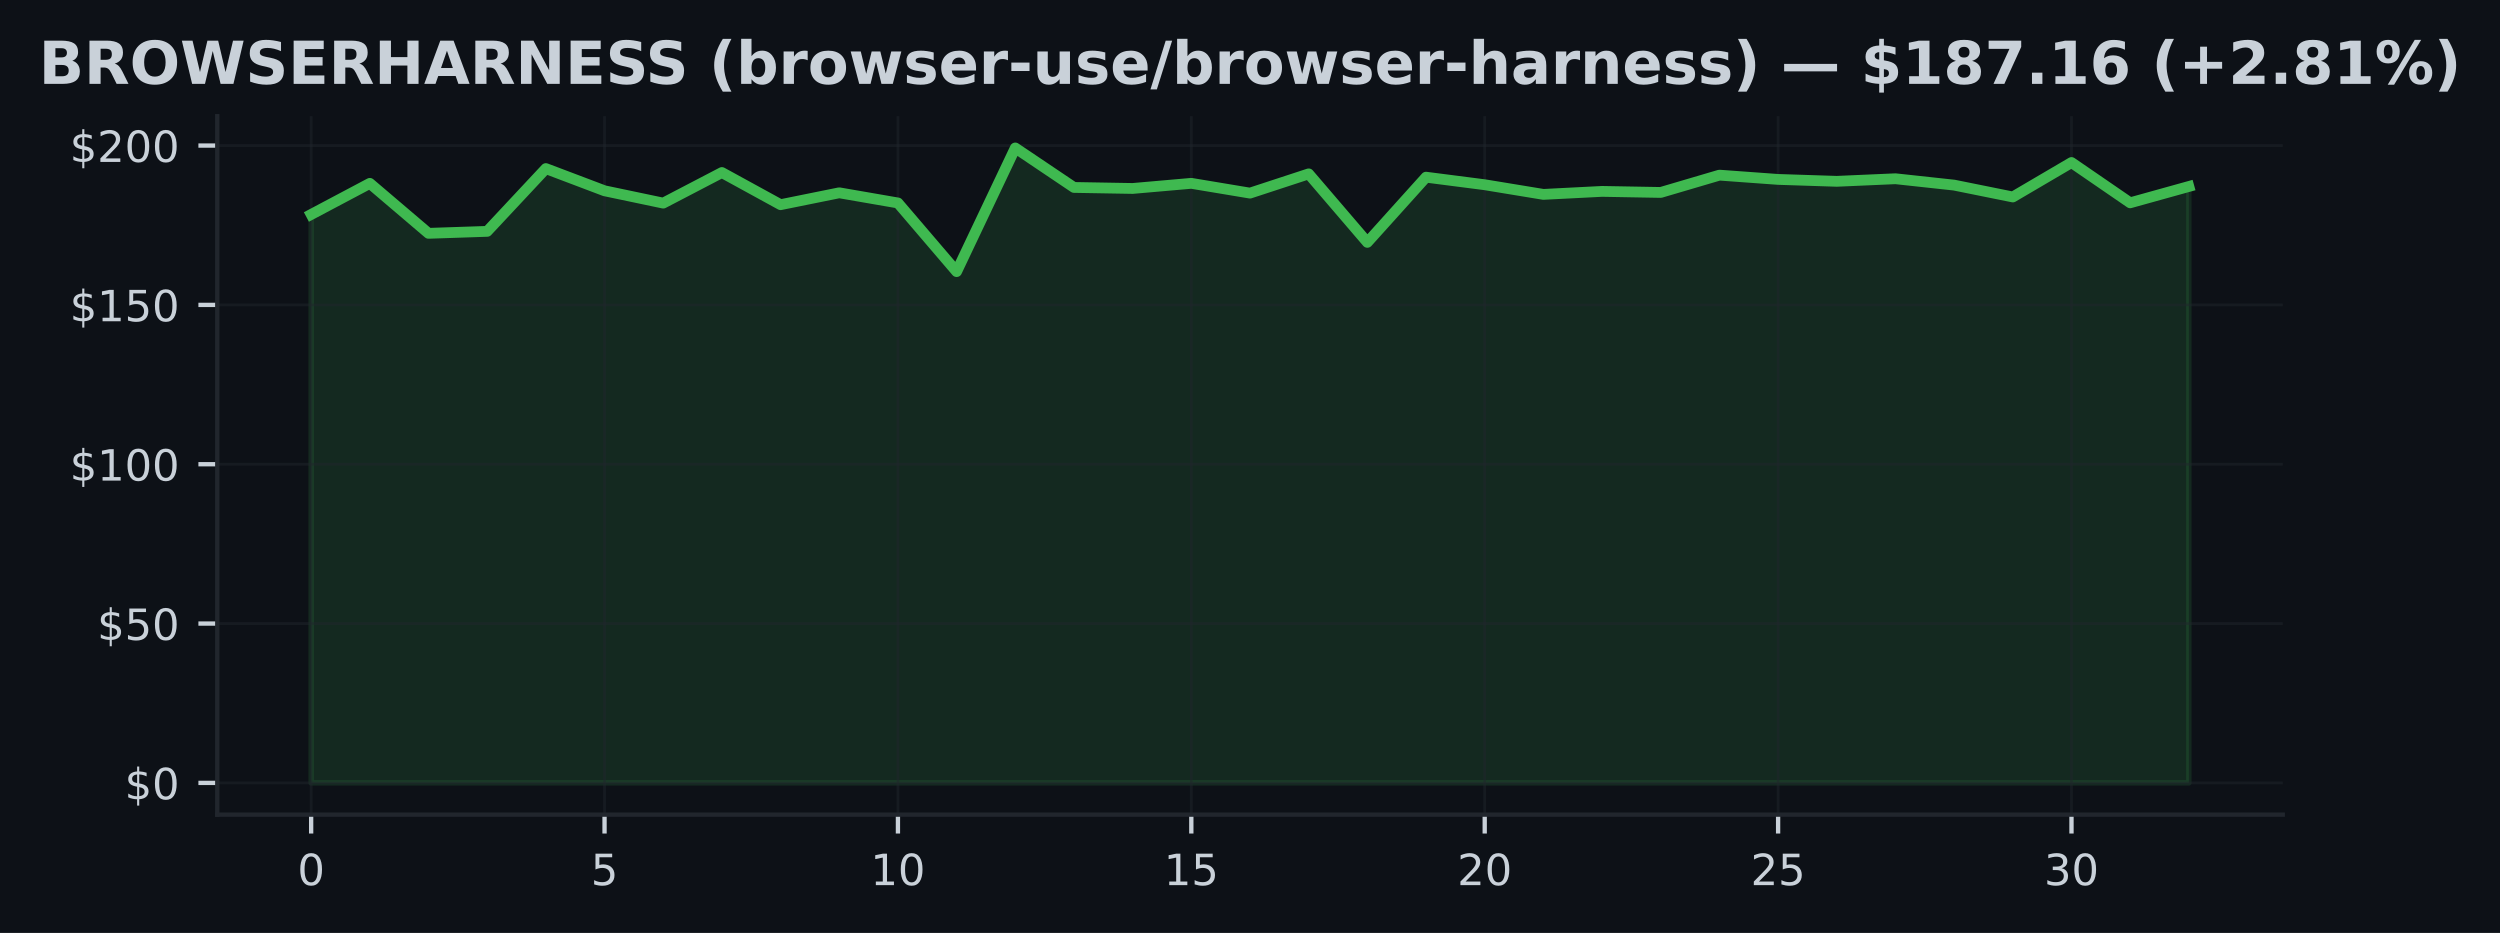
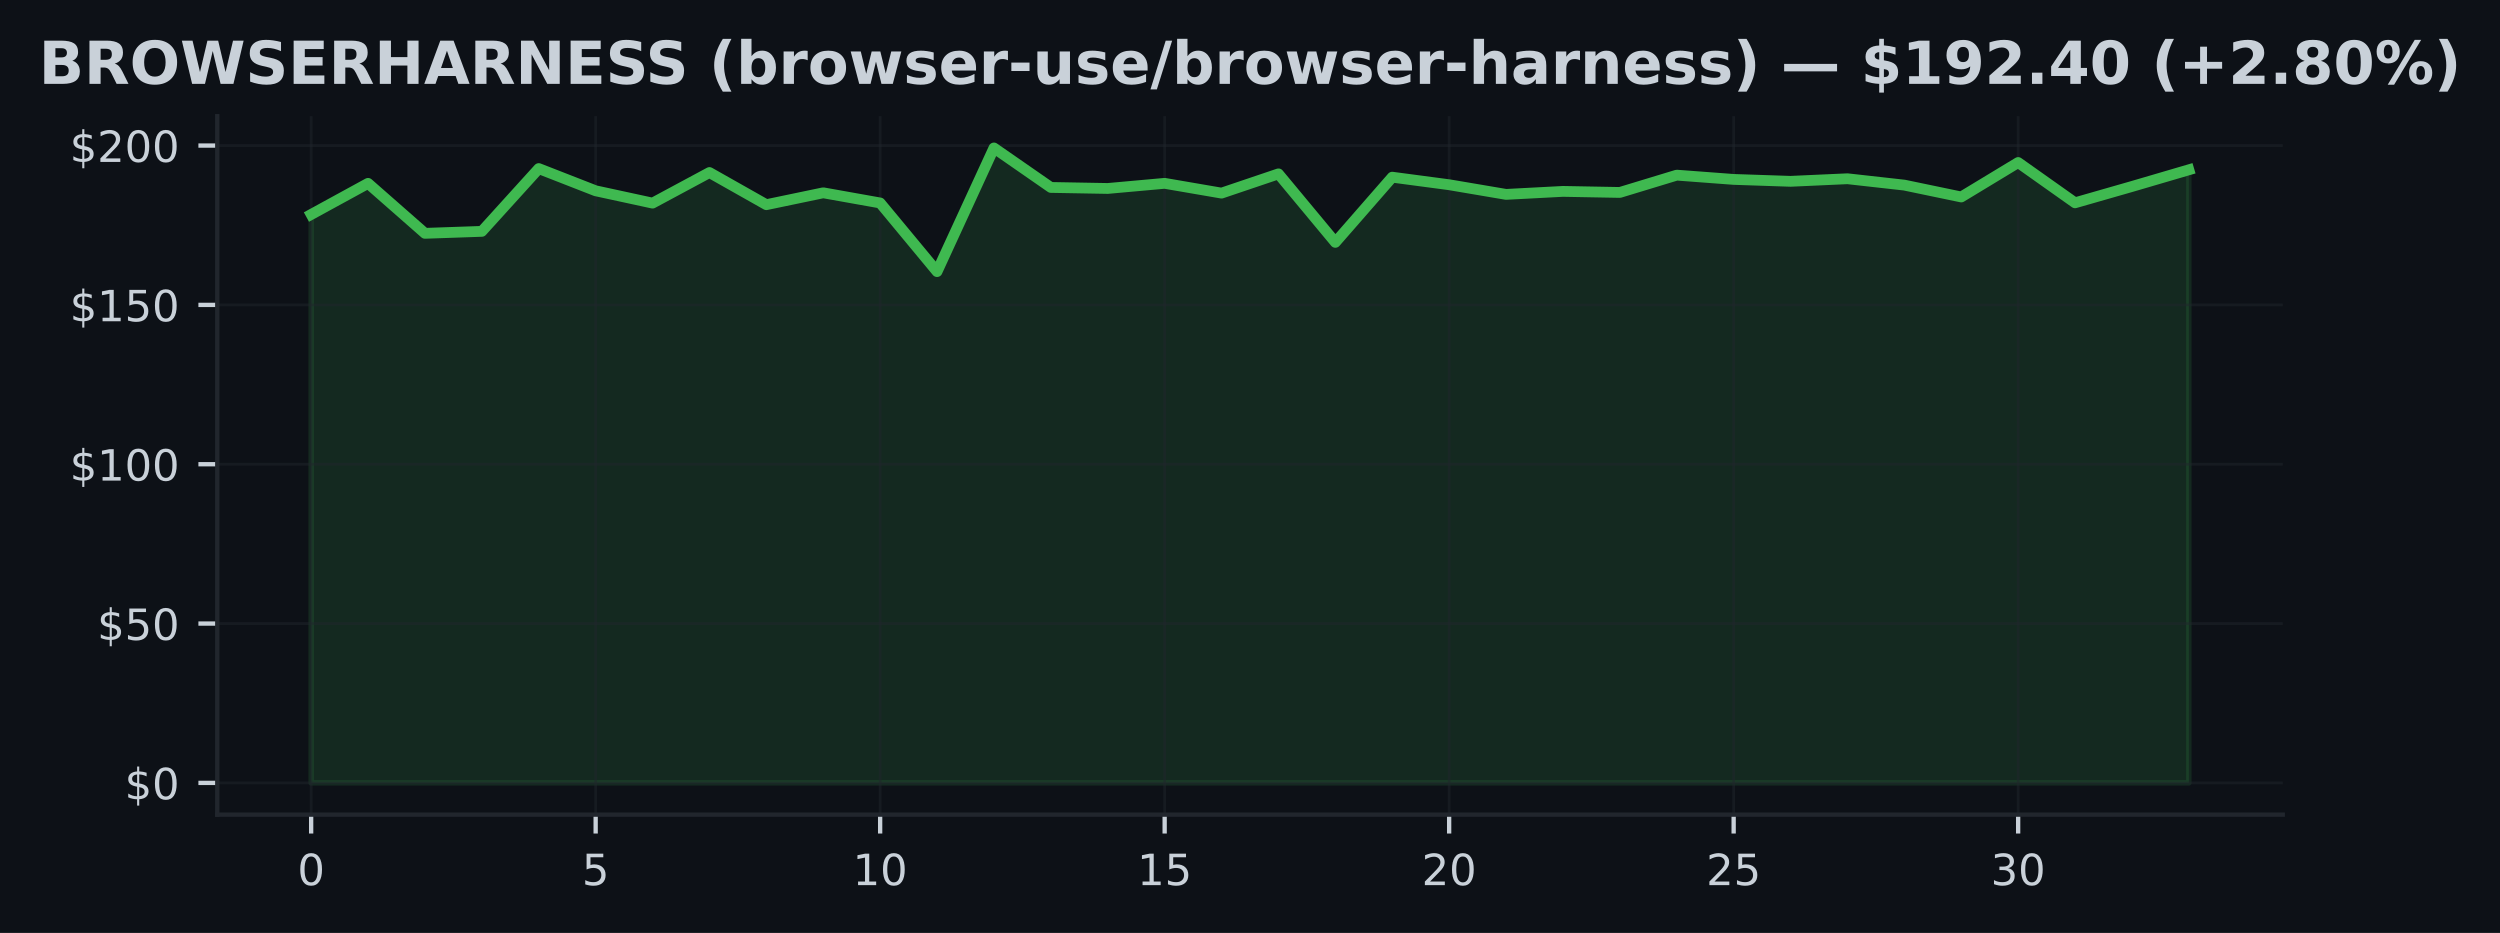
<svg xmlns="http://www.w3.org/2000/svg" xmlns:xlink="http://www.w3.org/1999/xlink" width="463.759pt" height="173.061pt" viewBox="0 0 463.759 173.061" version="1.1">
  <defs>
    <style type="text/css">*{stroke-linejoin: round; stroke-linecap: butt}</style>
  </defs>
  <g id="figure_1">
    <g id="patch_1">
      <path d="M 0 173.061  L 463.759 173.061  L 463.759 0  L 0 0  z " style="fill: #0d1117" />
    </g>
    <g id="axes_1">
      <g id="patch_2">
        <path d="M 40.304 151.118  L 423.454 151.118  L 423.454 21.558  L 40.304 21.558  z " style="fill: #0d1117" />
      </g>
      <g id="FillBetweenPolyCollection_1">
        <defs>
-           <path id="mb372e5ed84" d="M 57.72 -27.832  L 57.72 -133.277  L 68.605 -139.046  L 79.49 -129.777  L 90.375 -130.144  L 101.26 -141.789  L 112.145 -137.669  L 123.03 -135.381  L 133.915 -141.056  L 144.8 -135.091  L 155.685 -137.296  L 166.57 -135.411  L 177.455 -122.678  L 188.34 -145.613  L 199.224 -138.289  L 210.109 -138.1  L 220.994 -139.052  L 231.879 -137.237  L 242.764 -140.808  L 253.649 -128.104  L 264.534 -140.193  L 275.419 -138.792  L 286.304 -137.001  L 297.189 -137.556  L 308.074 -137.361  L 318.959 -140.571  L 329.844 -139.779  L 340.729 -139.424  L 351.614 -139.903  L 362.499 -138.721  L 373.384 -136.522  L 384.269 -142.912  L 395.153 -135.44  L 406.038 -138.467  L 406.038 -27.832  L 406.038 -27.832  L 395.153 -27.832  L 384.269 -27.832  L 373.384 -27.832  L 362.499 -27.832  L 351.614 -27.832  L 340.729 -27.832  L 329.844 -27.832  L 318.959 -27.832  L 308.074 -27.832  L 297.189 -27.832  L 286.304 -27.832  L 275.419 -27.832  L 264.534 -27.832  L 253.649 -27.832  L 242.764 -27.832  L 231.879 -27.832  L 220.994 -27.832  L 210.109 -27.832  L 199.224 -27.832  L 188.34 -27.832  L 177.455 -27.832  L 166.57 -27.832  L 155.685 -27.832  L 144.8 -27.832  L 133.915 -27.832  L 123.03 -27.832  L 112.145 -27.832  L 101.26 -27.832  L 90.375 -27.832  L 79.49 -27.832  L 68.605 -27.832  L 57.72 -27.832  z " style="stroke: #3fb950; stroke-opacity: 0.15" />
+           <path id="mcfa552e92c" d="M 57.72 -27.832  L 57.72 -133.277  L 68.275 -139.046  L 78.83 -129.777  L 89.385 -130.144  L 99.941 -141.789  L 110.496 -137.669  L 121.051 -135.381  L 131.606 -141.056  L 142.161 -135.091  L 152.716 -137.296  L 163.271 -135.411  L 173.826 -122.678  L 184.381 -145.613  L 194.936 -138.289  L 205.492 -138.1  L 216.047 -139.052  L 226.602 -137.237  L 237.157 -140.808  L 247.712 -128.104  L 258.267 -140.193  L 268.822 -138.792  L 279.377 -137.001  L 289.932 -137.556  L 300.487 -137.361  L 311.043 -140.571  L 321.598 -139.779  L 332.153 -139.424  L 342.708 -139.903  L 353.263 -138.721  L 363.818 -136.522  L 374.373 -142.912  L 384.928 -135.44  L 395.483 -138.467  L 406.038 -141.564  L 406.038 -27.832  L 406.038 -27.832  L 395.483 -27.832  L 384.928 -27.832  L 374.373 -27.832  L 363.818 -27.832  L 353.263 -27.832  L 342.708 -27.832  L 332.153 -27.832  L 321.598 -27.832  L 311.043 -27.832  L 300.487 -27.832  L 289.932 -27.832  L 279.377 -27.832  L 268.822 -27.832  L 258.267 -27.832  L 247.712 -27.832  L 237.157 -27.832  L 226.602 -27.832  L 216.047 -27.832  L 205.492 -27.832  L 194.936 -27.832  L 184.381 -27.832  L 173.826 -27.832  L 163.271 -27.832  L 152.716 -27.832  L 142.161 -27.832  L 131.606 -27.832  L 121.051 -27.832  L 110.496 -27.832  L 99.941 -27.832  L 89.385 -27.832  L 78.83 -27.832  L 68.275 -27.832  L 57.72 -27.832  z " style="stroke: #3fb950; stroke-opacity: 0.15" />
        </defs>
-         <g clip-path="url(#p39e14b869a)">
-           <use xlink:href="#mb372e5ed84" x="0" y="173.061" style="fill: #3fb950; fill-opacity: 0.15; stroke: #3fb950; stroke-opacity: 0.15" />
+         <g clip-path="url(#p112471bd56)">
+           <use xlink:href="#mcfa552e92c" x="0" y="173.061" style="fill: #3fb950; fill-opacity: 0.15; stroke: #3fb950; stroke-opacity: 0.15" />
        </g>
      </g>
      <g id="matplotlib.axis_1">
        <g id="xtick_1">
          <g id="line2d_1">
-             <path d="M 57.72 151.118  L 57.72 21.558  " clip-path="url(#p39e14b869a)" style="fill: none; stroke: #21262d; stroke-opacity: 0.5; stroke-width: 0.5; stroke-linecap: square" />
+             <path d="M 57.72 151.118  L 57.72 21.558  " clip-path="url(#p112471bd56)" style="fill: none; stroke: #21262d; stroke-opacity: 0.5; stroke-width: 0.5; stroke-linecap: square" />
          </g>
          <g id="line2d_2">
            <defs>
-               <path id="m48f93464fb" d="M 0 0  L 0 3.5  " style="stroke: #c9d1d9; stroke-width: 0.8" />
+               <path id="m1aac2da64d" d="M 0 0  L 0 3.5  " style="stroke: #c9d1d9; stroke-width: 0.8" />
            </defs>
            <g>
-               <use xlink:href="#m48f93464fb" x="57.72" y="151.118" style="fill: #c9d1d9; stroke: #c9d1d9; stroke-width: 0.8" />
+               <use xlink:href="#m1aac2da64d" x="57.72" y="151.118" style="fill: #c9d1d9; stroke: #c9d1d9; stroke-width: 0.8" />
            </g>
          </g>
          <g id="text_1">
            <g style="fill: #c9d1d9" transform="translate(55.17521 164.197) scale(0.08 -0.08)">
              <defs>
                <path id="DejaVuSans-30" d="M 2034 4250  Q 1547 4250 1301 3770  Q 1056 3291 1056 2328  Q 1056 1369 1301 889  Q 1547 409 2034 409  Q 2525 409 2770 889  Q 3016 1369 3016 2328  Q 3016 3291 2770 3770  Q 2525 4250 2034 4250  z M 2034 4750  Q 2819 4750 3233 4129  Q 3647 3509 3647 2328  Q 3647 1150 3233 529  Q 2819 -91 2034 -91  Q 1250 -91 836 529  Q 422 1150 422 2328  Q 422 3509 836 4129  Q 1250 4750 2034 4750  z " transform="scale(0.015625)" />
              </defs>
              <use xlink:href="#DejaVuSans-30" />
            </g>
          </g>
        </g>
        <g id="xtick_2">
          <g id="line2d_3">
-             <path d="M 112.145 151.118  L 112.145 21.558  " clip-path="url(#p39e14b869a)" style="fill: none; stroke: #21262d; stroke-opacity: 0.5; stroke-width: 0.5; stroke-linecap: square" />
+             <path d="M 110.496 151.118  L 110.496 21.558  " clip-path="url(#p112471bd56)" style="fill: none; stroke: #21262d; stroke-opacity: 0.5; stroke-width: 0.5; stroke-linecap: square" />
          </g>
          <g id="line2d_4">
            <g>
-               <use xlink:href="#m48f93464fb" x="112.145" y="151.118" style="fill: #c9d1d9; stroke: #c9d1d9; stroke-width: 0.8" />
+               <use xlink:href="#m1aac2da64d" x="110.496" y="151.118" style="fill: #c9d1d9; stroke: #c9d1d9; stroke-width: 0.8" />
            </g>
          </g>
          <g id="text_2">
-             <g style="fill: #c9d1d9" transform="translate(109.5999 164.197) scale(0.08 -0.08)">
+             <g style="fill: #c9d1d9" transform="translate(107.9507 164.197) scale(0.08 -0.08)">
              <defs>
                <path id="DejaVuSans-35" d="M 691 4666  L 3169 4666  L 3169 4134  L 1269 4134  L 1269 2991  Q 1406 3038 1543 3061  Q 1681 3084 1819 3084  Q 2600 3084 3056 2656  Q 3513 2228 3513 1497  Q 3513 744 3044 326  Q 2575 -91 1722 -91  Q 1428 -91 1123 -41  Q 819 9 494 109  L 494 744  Q 775 591 1075 516  Q 1375 441 1709 441  Q 2250 441 2565 725  Q 2881 1009 2881 1497  Q 2881 1984 2565 2268  Q 2250 2553 1709 2553  Q 1456 2553 1204 2497  Q 953 2441 691 2322  L 691 4666  z " transform="scale(0.015625)" />
              </defs>
              <use xlink:href="#DejaVuSans-35" />
            </g>
          </g>
        </g>
        <g id="xtick_3">
          <g id="line2d_5">
-             <path d="M 166.57 151.118  L 166.57 21.558  " clip-path="url(#p39e14b869a)" style="fill: none; stroke: #21262d; stroke-opacity: 0.5; stroke-width: 0.5; stroke-linecap: square" />
+             <path d="M 163.271 151.118  L 163.271 21.558  " clip-path="url(#p112471bd56)" style="fill: none; stroke: #21262d; stroke-opacity: 0.5; stroke-width: 0.5; stroke-linecap: square" />
          </g>
          <g id="line2d_6">
            <g>
-               <use xlink:href="#m48f93464fb" x="166.57" y="151.118" style="fill: #c9d1d9; stroke: #c9d1d9; stroke-width: 0.8" />
+               <use xlink:href="#m1aac2da64d" x="163.271" y="151.118" style="fill: #c9d1d9; stroke: #c9d1d9; stroke-width: 0.8" />
            </g>
          </g>
          <g id="text_3">
-             <g style="fill: #c9d1d9" transform="translate(161.4796 164.197) scale(0.08 -0.08)">
+             <g style="fill: #c9d1d9" transform="translate(158.1812 164.197) scale(0.08 -0.08)">
              <defs>
                <path id="DejaVuSans-31" d="M 794 531  L 1825 531  L 1825 4091  L 703 3866  L 703 4441  L 1819 4666  L 2450 4666  L 2450 531  L 3481 531  L 3481 0  L 794 0  L 794 531  z " transform="scale(0.015625)" />
              </defs>
              <use xlink:href="#DejaVuSans-31" />
              <use xlink:href="#DejaVuSans-30" transform="translate(63.62305 0)" />
            </g>
          </g>
        </g>
        <g id="xtick_4">
          <g id="line2d_7">
-             <path d="M 220.994 151.118  L 220.994 21.558  " clip-path="url(#p39e14b869a)" style="fill: none; stroke: #21262d; stroke-opacity: 0.5; stroke-width: 0.5; stroke-linecap: square" />
+             <path d="M 216.047 151.118  L 216.047 21.558  " clip-path="url(#p112471bd56)" style="fill: none; stroke: #21262d; stroke-opacity: 0.5; stroke-width: 0.5; stroke-linecap: square" />
          </g>
          <g id="line2d_8">
            <g>
-               <use xlink:href="#m48f93464fb" x="220.994" y="151.118" style="fill: #c9d1d9; stroke: #c9d1d9; stroke-width: 0.8" />
+               <use xlink:href="#m1aac2da64d" x="216.047" y="151.118" style="fill: #c9d1d9; stroke: #c9d1d9; stroke-width: 0.8" />
            </g>
          </g>
          <g id="text_4">
-             <g style="fill: #c9d1d9" transform="translate(215.9044 164.197) scale(0.08 -0.08)">
+             <g style="fill: #c9d1d9" transform="translate(210.9567 164.197) scale(0.08 -0.08)">
              <use xlink:href="#DejaVuSans-31" />
              <use xlink:href="#DejaVuSans-35" transform="translate(63.62305 0)" />
            </g>
          </g>
        </g>
        <g id="xtick_5">
          <g id="line2d_9">
-             <path d="M 275.419 151.118  L 275.419 21.558  " clip-path="url(#p39e14b869a)" style="fill: none; stroke: #21262d; stroke-opacity: 0.5; stroke-width: 0.5; stroke-linecap: square" />
+             <path d="M 268.822 151.118  L 268.822 21.558  " clip-path="url(#p112471bd56)" style="fill: none; stroke: #21262d; stroke-opacity: 0.5; stroke-width: 0.5; stroke-linecap: square" />
          </g>
          <g id="line2d_10">
            <g>
-               <use xlink:href="#m48f93464fb" x="275.419" y="151.118" style="fill: #c9d1d9; stroke: #c9d1d9; stroke-width: 0.8" />
+               <use xlink:href="#m1aac2da64d" x="268.822" y="151.118" style="fill: #c9d1d9; stroke: #c9d1d9; stroke-width: 0.8" />
            </g>
          </g>
          <g id="text_5">
-             <g style="fill: #c9d1d9" transform="translate(270.3291 164.197) scale(0.08 -0.08)">
+             <g style="fill: #c9d1d9" transform="translate(263.7321 164.197) scale(0.08 -0.08)">
              <defs>
                <path id="DejaVuSans-32" d="M 1228 531  L 3431 531  L 3431 0  L 469 0  L 469 531  Q 828 903 1448 1529  Q 2069 2156 2228 2338  Q 2531 2678 2651 2914  Q 2772 3150 2772 3378  Q 2772 3750 2511 3984  Q 2250 4219 1831 4219  Q 1534 4219 1204 4116  Q 875 4013 500 3803  L 500 4441  Q 881 4594 1212 4672  Q 1544 4750 1819 4750  Q 2544 4750 2975 4387  Q 3406 4025 3406 3419  Q 3406 3131 3298 2873  Q 3191 2616 2906 2266  Q 2828 2175 2409 1742  Q 1991 1309 1228 531  z " transform="scale(0.015625)" />
              </defs>
              <use xlink:href="#DejaVuSans-32" />
              <use xlink:href="#DejaVuSans-30" transform="translate(63.62305 0)" />
            </g>
          </g>
        </g>
        <g id="xtick_6">
          <g id="line2d_11">
-             <path d="M 329.844 151.118  L 329.844 21.558  " clip-path="url(#p39e14b869a)" style="fill: none; stroke: #21262d; stroke-opacity: 0.5; stroke-width: 0.5; stroke-linecap: square" />
+             <path d="M 321.598 151.118  L 321.598 21.558  " clip-path="url(#p112471bd56)" style="fill: none; stroke: #21262d; stroke-opacity: 0.5; stroke-width: 0.5; stroke-linecap: square" />
          </g>
          <g id="line2d_12">
            <g>
-               <use xlink:href="#m48f93464fb" x="329.844" y="151.118" style="fill: #c9d1d9; stroke: #c9d1d9; stroke-width: 0.8" />
+               <use xlink:href="#m1aac2da64d" x="321.598" y="151.118" style="fill: #c9d1d9; stroke: #c9d1d9; stroke-width: 0.8" />
            </g>
          </g>
          <g id="text_6">
-             <g style="fill: #c9d1d9" transform="translate(324.7538 164.197) scale(0.08 -0.08)">
+             <g style="fill: #c9d1d9" transform="translate(316.5076 164.197) scale(0.08 -0.08)">
              <use xlink:href="#DejaVuSans-32" />
              <use xlink:href="#DejaVuSans-35" transform="translate(63.62305 0)" />
            </g>
          </g>
        </g>
        <g id="xtick_7">
          <g id="line2d_13">
-             <path d="M 384.269 151.118  L 384.269 21.558  " clip-path="url(#p39e14b869a)" style="fill: none; stroke: #21262d; stroke-opacity: 0.5; stroke-width: 0.5; stroke-linecap: square" />
+             <path d="M 374.373 151.118  L 374.373 21.558  " clip-path="url(#p112471bd56)" style="fill: none; stroke: #21262d; stroke-opacity: 0.5; stroke-width: 0.5; stroke-linecap: square" />
          </g>
          <g id="line2d_14">
            <g>
-               <use xlink:href="#m48f93464fb" x="384.269" y="151.118" style="fill: #c9d1d9; stroke: #c9d1d9; stroke-width: 0.8" />
+               <use xlink:href="#m1aac2da64d" x="374.373" y="151.118" style="fill: #c9d1d9; stroke: #c9d1d9; stroke-width: 0.8" />
            </g>
          </g>
          <g id="text_7">
-             <g style="fill: #c9d1d9" transform="translate(379.1785 164.197) scale(0.08 -0.08)">
+             <g style="fill: #c9d1d9" transform="translate(369.2831 164.197) scale(0.08 -0.08)">
              <defs>
                <path id="DejaVuSans-33" d="M 2597 2516  Q 3050 2419 3304 2112  Q 3559 1806 3559 1356  Q 3559 666 3084 287  Q 2609 -91 1734 -91  Q 1441 -91 1130 -33  Q 819 25 488 141  L 488 750  Q 750 597 1062 519  Q 1375 441 1716 441  Q 2309 441 2620 675  Q 2931 909 2931 1356  Q 2931 1769 2642 2001  Q 2353 2234 1838 2234  L 1294 2234  L 1294 2753  L 1863 2753  Q 2328 2753 2575 2939  Q 2822 3125 2822 3475  Q 2822 3834 2567 4026  Q 2313 4219 1838 4219  Q 1578 4219 1281 4162  Q 984 4106 628 3988  L 628 4550  Q 988 4650 1302 4700  Q 1616 4750 1894 4750  Q 2613 4750 3031 4423  Q 3450 4097 3450 3541  Q 3450 3153 3228 2886  Q 3006 2619 2597 2516  z " transform="scale(0.015625)" />
              </defs>
              <use xlink:href="#DejaVuSans-33" />
              <use xlink:href="#DejaVuSans-30" transform="translate(63.62305 0)" />
            </g>
          </g>
        </g>
      </g>
      <g id="matplotlib.axis_2">
        <g id="ytick_1">
          <g id="line2d_15">
-             <path d="M 40.304 145.229  L 423.454 145.229  " clip-path="url(#p39e14b869a)" style="fill: none; stroke: #21262d; stroke-opacity: 0.5; stroke-width: 0.5; stroke-linecap: square" />
+             <path d="M 40.304 145.229  L 423.454 145.229  " clip-path="url(#p112471bd56)" style="fill: none; stroke: #21262d; stroke-opacity: 0.5; stroke-width: 0.5; stroke-linecap: square" />
          </g>
          <g id="line2d_16">
            <defs>
-               <path id="mc8d00aa6a2" d="M 0 0  L -3.5 0  " style="stroke: #c9d1d9; stroke-width: 0.8" />
+               <path id="m486a6b3449" d="M 0 0  L -3.5 0  " style="stroke: #c9d1d9; stroke-width: 0.8" />
            </defs>
            <g>
-               <use xlink:href="#mc8d00aa6a2" x="40.304" y="145.229" style="fill: #c9d1d9; stroke: #c9d1d9; stroke-width: 0.8" />
+               <use xlink:href="#m486a6b3449" x="40.304" y="145.229" style="fill: #c9d1d9; stroke: #c9d1d9; stroke-width: 0.8" />
            </g>
          </g>
          <g id="text_8">
            <g style="fill: #c9d1d9" transform="translate(23.1243 148.2686) scale(0.08 -0.08)">
              <defs>
                <path id="DejaVuSans-24" d="M 2163 -941  L 1850 -941  L 1847 0  Q 1519 6 1191 76  Q 863 147 531 288  L 531 850  Q 850 650 1176 548  Q 1503 447 1850 444  L 1850 1869  Q 1159 1981 845 2250  Q 531 2519 531 2988  Q 531 3497 872 3790  Q 1213 4084 1850 4128  L 1850 4863  L 2163 4863  L 2163 4138  Q 2453 4125 2725 4076  Q 2997 4028 3256 3944  L 3256 3397  Q 2997 3528 2723 3600  Q 2450 3672 2163 3684  L 2163 2350  Q 2872 2241 3206 1959  Q 3541 1678 3541 1191  Q 3541 663 3186 358  Q 2831 53 2163 6  L 2163 -941  z M 1850 2406  L 1850 3688  Q 1488 3647 1297 3481  Q 1106 3316 1106 3041  Q 1106 2772 1282 2622  Q 1459 2472 1850 2406  z M 2163 1806  L 2163 453  Q 2559 506 2761 678  Q 2963 850 2963 1131  Q 2963 1406 2770 1568  Q 2578 1731 2163 1806  z " transform="scale(0.015625)" />
              </defs>
              <use xlink:href="#DejaVuSans-24" />
              <use xlink:href="#DejaVuSans-30" transform="translate(63.62305 0)" />
            </g>
          </g>
        </g>
        <g id="ytick_2">
          <g id="line2d_17">
-             <path d="M 40.304 115.673  L 423.454 115.673  " clip-path="url(#p39e14b869a)" style="fill: none; stroke: #21262d; stroke-opacity: 0.5; stroke-width: 0.5; stroke-linecap: square" />
+             <path d="M 40.304 115.673  L 423.454 115.673  " clip-path="url(#p112471bd56)" style="fill: none; stroke: #21262d; stroke-opacity: 0.5; stroke-width: 0.5; stroke-linecap: square" />
          </g>
          <g id="line2d_18">
            <g>
-               <use xlink:href="#mc8d00aa6a2" x="40.304" y="115.673" style="fill: #c9d1d9; stroke: #c9d1d9; stroke-width: 0.8" />
+               <use xlink:href="#m486a6b3449" x="40.304" y="115.673" style="fill: #c9d1d9; stroke: #c9d1d9; stroke-width: 0.8" />
            </g>
          </g>
          <g id="text_9">
            <g style="fill: #c9d1d9" transform="translate(18.0343 118.7123) scale(0.08 -0.08)">
              <use xlink:href="#DejaVuSans-24" />
              <use xlink:href="#DejaVuSans-35" transform="translate(63.62305 0)" />
              <use xlink:href="#DejaVuSans-30" transform="translate(127.2461 0)" />
            </g>
          </g>
        </g>
        <g id="ytick_3">
          <g id="line2d_19">
-             <path d="M 40.304 86.117  L 423.454 86.117  " clip-path="url(#p39e14b869a)" style="fill: none; stroke: #21262d; stroke-opacity: 0.5; stroke-width: 0.5; stroke-linecap: square" />
+             <path d="M 40.304 86.117  L 423.454 86.117  " clip-path="url(#p112471bd56)" style="fill: none; stroke: #21262d; stroke-opacity: 0.5; stroke-width: 0.5; stroke-linecap: square" />
          </g>
          <g id="line2d_20">
            <g>
-               <use xlink:href="#mc8d00aa6a2" x="40.304" y="86.117" style="fill: #c9d1d9; stroke: #c9d1d9; stroke-width: 0.8" />
+               <use xlink:href="#m486a6b3449" x="40.304" y="86.117" style="fill: #c9d1d9; stroke: #c9d1d9; stroke-width: 0.8" />
            </g>
          </g>
          <g id="text_10">
            <g style="fill: #c9d1d9" transform="translate(12.9443 89.15598) scale(0.08 -0.08)">
              <use xlink:href="#DejaVuSans-24" />
              <use xlink:href="#DejaVuSans-31" transform="translate(63.62305 0)" />
              <use xlink:href="#DejaVuSans-30" transform="translate(127.2461 0)" />
              <use xlink:href="#DejaVuSans-30" transform="translate(190.8691 0)" />
            </g>
          </g>
        </g>
        <g id="ytick_4">
          <g id="line2d_21">
-             <path d="M 40.304 56.56  L 423.454 56.56  " clip-path="url(#p39e14b869a)" style="fill: none; stroke: #21262d; stroke-opacity: 0.5; stroke-width: 0.5; stroke-linecap: square" />
+             <path d="M 40.304 56.56  L 423.454 56.56  " clip-path="url(#p112471bd56)" style="fill: none; stroke: #21262d; stroke-opacity: 0.5; stroke-width: 0.5; stroke-linecap: square" />
          </g>
          <g id="line2d_22">
            <g>
-               <use xlink:href="#mc8d00aa6a2" x="40.304" y="56.56" style="fill: #c9d1d9; stroke: #c9d1d9; stroke-width: 0.8" />
+               <use xlink:href="#m486a6b3449" x="40.304" y="56.56" style="fill: #c9d1d9; stroke: #c9d1d9; stroke-width: 0.8" />
            </g>
          </g>
          <g id="text_11">
            <g style="fill: #c9d1d9" transform="translate(12.9443 59.59969) scale(0.08 -0.08)">
              <use xlink:href="#DejaVuSans-24" />
              <use xlink:href="#DejaVuSans-31" transform="translate(63.62305 0)" />
              <use xlink:href="#DejaVuSans-35" transform="translate(127.2461 0)" />
              <use xlink:href="#DejaVuSans-30" transform="translate(190.8691 0)" />
            </g>
          </g>
        </g>
        <g id="ytick_5">
          <g id="line2d_23">
-             <path d="M 40.304 27.004  L 423.454 27.004  " clip-path="url(#p39e14b869a)" style="fill: none; stroke: #21262d; stroke-opacity: 0.5; stroke-width: 0.5; stroke-linecap: square" />
+             <path d="M 40.304 27.004  L 423.454 27.004  " clip-path="url(#p112471bd56)" style="fill: none; stroke: #21262d; stroke-opacity: 0.5; stroke-width: 0.5; stroke-linecap: square" />
          </g>
          <g id="line2d_24">
            <g>
-               <use xlink:href="#mc8d00aa6a2" x="40.304" y="27.004" style="fill: #c9d1d9; stroke: #c9d1d9; stroke-width: 0.8" />
+               <use xlink:href="#m486a6b3449" x="40.304" y="27.004" style="fill: #c9d1d9; stroke: #c9d1d9; stroke-width: 0.8" />
            </g>
          </g>
          <g id="text_12">
            <g style="fill: #c9d1d9" transform="translate(12.9443 30.0434) scale(0.08 -0.08)">
              <use xlink:href="#DejaVuSans-24" />
              <use xlink:href="#DejaVuSans-32" transform="translate(63.62305 0)" />
              <use xlink:href="#DejaVuSans-30" transform="translate(127.2461 0)" />
              <use xlink:href="#DejaVuSans-30" transform="translate(190.8691 0)" />
            </g>
          </g>
        </g>
      </g>
      <g id="line2d_25">
-         <path d="M 57.72 39.784  L 68.605 34.015  L 79.49 43.284  L 90.375 42.917  L 101.26 31.272  L 112.145 35.392  L 123.03 37.68  L 133.915 32.005  L 144.8 37.969  L 155.685 35.765  L 166.57 37.65  L 177.455 50.383  L 188.34 27.447  L 199.224 34.771  L 210.109 34.961  L 220.994 34.009  L 231.879 35.824  L 242.764 32.253  L 253.649 44.957  L 264.534 32.868  L 275.419 34.269  L 286.304 36.06  L 297.189 35.504  L 308.074 35.699  L 318.959 32.49  L 329.844 33.282  L 340.729 33.636  L 351.614 33.158  L 362.499 34.34  L 373.384 36.539  L 384.269 30.149  L 395.153 37.621  L 406.038 34.594  " clip-path="url(#p39e14b869a)" style="fill: none; stroke: #3fb950; stroke-width: 2; stroke-linecap: square" />
+         <path d="M 57.72 39.784  L 68.275 34.015  L 78.83 43.284  L 89.385 42.917  L 99.941 31.272  L 110.496 35.392  L 121.051 37.68  L 131.606 32.005  L 142.161 37.969  L 152.716 35.765  L 163.271 37.65  L 173.826 50.383  L 184.381 27.447  L 194.936 34.771  L 205.492 34.961  L 216.047 34.009  L 226.602 35.824  L 237.157 32.253  L 247.712 44.957  L 258.267 32.868  L 268.822 34.269  L 279.377 36.06  L 289.932 35.504  L 300.487 35.699  L 311.043 32.49  L 321.598 33.282  L 332.153 33.636  L 342.708 33.158  L 353.263 34.34  L 363.818 36.539  L 374.373 30.149  L 384.928 37.621  L 395.483 34.594  L 406.038 31.497  " clip-path="url(#p112471bd56)" style="fill: none; stroke: #3fb950; stroke-width: 2; stroke-linecap: square" />
      </g>
      <g id="patch_3">
        <path d="M 40.304 151.118  L 40.304 21.558  " style="fill: none; stroke: #21262d; stroke-width: 0.8; stroke-linejoin: miter; stroke-linecap: square" />
      </g>
      <g id="patch_4">
        <path d="M 40.304 151.118  L 423.454 151.118  " style="fill: none; stroke: #21262d; stroke-width: 0.8; stroke-linejoin: miter; stroke-linecap: square" />
      </g>
      <g id="text_13">
        <g style="fill: #c9d1d9" transform="translate(7.2 15.55828) scale(0.11 -0.11)">
          <defs>
            <path id="DejaVuSans-Bold-42" d="M 2456 2859  Q 2741 2859 2887 2984  Q 3034 3109 3034 3353  Q 3034 3594 2887 3720  Q 2741 3847 2456 3847  L 1791 3847  L 1791 2859  L 2456 2859  z M 2497 819  Q 2859 819 3042 972  Q 3225 1125 3225 1434  Q 3225 1738 3044 1889  Q 2863 2041 2497 2041  L 1791 2041  L 1791 819  L 2497 819  z M 3616 2497  Q 4003 2384 4215 2081  Q 4428 1778 4428 1338  Q 4428 663 3972 331  Q 3516 0 2584 0  L 588 0  L 588 4666  L 2394 4666  Q 3366 4666 3802 4372  Q 4238 4078 4238 3431  Q 4238 3091 4078 2852  Q 3919 2613 3616 2497  z " transform="scale(0.015625)" />
            <path id="DejaVuSans-Bold-52" d="M 2297 2597  Q 2675 2597 2839 2737  Q 3003 2878 3003 3200  Q 3003 3519 2839 3656  Q 2675 3794 2297 3794  L 1791 3794  L 1791 2597  L 2297 2597  z M 1791 1766  L 1791 0  L 588 0  L 588 4666  L 2425 4666  Q 3347 4666 3776 4356  Q 4206 4047 4206 3378  Q 4206 2916 3982 2619  Q 3759 2322 3309 2181  Q 3556 2125 3751 1926  Q 3947 1728 4147 1325  L 4800 0  L 3519 0  L 2950 1159  Q 2778 1509 2601 1637  Q 2425 1766 2131 1766  L 1791 1766  z " transform="scale(0.015625)" />
            <path id="DejaVuSans-Bold-4f" d="M 2719 3878  Q 2169 3878 1866 3472  Q 1563 3066 1563 2328  Q 1563 1594 1866 1187  Q 2169 781 2719 781  Q 3272 781 3575 1187  Q 3878 1594 3878 2328  Q 3878 3066 3575 3472  Q 3272 3878 2719 3878  z M 2719 4750  Q 3844 4750 4481 4106  Q 5119 3463 5119 2328  Q 5119 1197 4481 553  Q 3844 -91 2719 -91  Q 1597 -91 958 553  Q 319 1197 319 2328  Q 319 3463 958 4106  Q 1597 4750 2719 4750  z " transform="scale(0.015625)" />
            <path id="DejaVuSans-Bold-57" d="M 191 4666  L 1344 4666  L 2150 1275  L 2950 4666  L 4109 4666  L 4909 1275  L 5716 4666  L 6859 4666  L 5759 0  L 4372 0  L 3525 3547  L 2688 0  L 1300 0  L 191 4666  z " transform="scale(0.015625)" />
            <path id="DejaVuSans-Bold-53" d="M 3834 4519  L 3834 3531  Q 3450 3703 3084 3790  Q 2719 3878 2394 3878  Q 1963 3878 1756 3759  Q 1550 3641 1550 3391  Q 1550 3203 1689 3098  Q 1828 2994 2194 2919  L 2706 2816  Q 3484 2659 3812 2340  Q 4141 2022 4141 1434  Q 4141 663 3683 286  Q 3225 -91 2284 -91  Q 1841 -91 1394 -6  Q 947 78 500 244  L 500 1259  Q 947 1022 1364 901  Q 1781 781 2169 781  Q 2563 781 2772 912  Q 2981 1044 2981 1288  Q 2981 1506 2839 1625  Q 2697 1744 2272 1838  L 1806 1941  Q 1106 2091 782 2419  Q 459 2747 459 3303  Q 459 4000 909 4375  Q 1359 4750 2203 4750  Q 2588 4750 2994 4692  Q 3400 4634 3834 4519  z " transform="scale(0.015625)" />
            <path id="DejaVuSans-Bold-45" d="M 588 4666  L 3834 4666  L 3834 3756  L 1791 3756  L 1791 2888  L 3713 2888  L 3713 1978  L 1791 1978  L 1791 909  L 3903 909  L 3903 0  L 588 0  L 588 4666  z " transform="scale(0.015625)" />
            <path id="DejaVuSans-Bold-48" d="M 588 4666  L 1791 4666  L 1791 2888  L 3566 2888  L 3566 4666  L 4769 4666  L 4769 0  L 3566 0  L 3566 1978  L 1791 1978  L 1791 0  L 588 0  L 588 4666  z " transform="scale(0.015625)" />
            <path id="DejaVuSans-Bold-41" d="M 3419 850  L 1538 850  L 1241 0  L 31 0  L 1759 4666  L 3194 4666  L 4922 0  L 3713 0  L 3419 850  z M 1838 1716  L 3116 1716  L 2478 3572  L 1838 1716  z " transform="scale(0.015625)" />
            <path id="DejaVuSans-Bold-4e" d="M 588 4666  L 1931 4666  L 3628 1466  L 3628 4666  L 4769 4666  L 4769 0  L 3425 0  L 1728 3200  L 1728 0  L 588 0  L 588 4666  z " transform="scale(0.015625)" />
            <path id="DejaVuSans-Bold-20" transform="scale(0.015625)" />
            <path id="DejaVuSans-Bold-28" d="M 2413 -844  L 1484 -844  Q 1006 -72 778 623  Q 550 1319 550 2003  Q 550 2688 779 3389  Q 1009 4091 1484 4856  L 2413 4856  Q 2013 4116 1813 3408  Q 1613 2700 1613 2009  Q 1613 1319 1811 609  Q 2009 -100 2413 -844  z " transform="scale(0.015625)" />
            <path id="DejaVuSans-Bold-62" d="M 2400 722  Q 2759 722 2948 984  Q 3138 1247 3138 1747  Q 3138 2247 2948 2509  Q 2759 2772 2400 2772  Q 2041 2772 1848 2508  Q 1656 2244 1656 1747  Q 1656 1250 1848 986  Q 2041 722 2400 722  z M 1656 2988  Q 1888 3294 2169 3439  Q 2450 3584 2816 3584  Q 3463 3584 3878 3070  Q 4294 2556 4294 1747  Q 4294 938 3878 423  Q 3463 -91 2816 -91  Q 2450 -91 2169 54  Q 1888 200 1656 506  L 1656 0  L 538 0  L 538 4863  L 1656 4863  L 1656 2988  z " transform="scale(0.015625)" />
            <path id="DejaVuSans-Bold-72" d="M 3138 2547  Q 2991 2616 2845 2648  Q 2700 2681 2553 2681  Q 2122 2681 1889 2404  Q 1656 2128 1656 1613  L 1656 0  L 538 0  L 538 3500  L 1656 3500  L 1656 2925  Q 1872 3269 2151 3426  Q 2431 3584 2822 3584  Q 2878 3584 2943 3579  Q 3009 3575 3134 3559  L 3138 2547  z " transform="scale(0.015625)" />
            <path id="DejaVuSans-Bold-6f" d="M 2203 2784  Q 1831 2784 1636 2517  Q 1441 2250 1441 1747  Q 1441 1244 1636 976  Q 1831 709 2203 709  Q 2569 709 2762 976  Q 2956 1244 2956 1747  Q 2956 2250 2762 2517  Q 2569 2784 2203 2784  z M 2203 3584  Q 3106 3584 3614 3096  Q 4122 2609 4122 1747  Q 4122 884 3614 396  Q 3106 -91 2203 -91  Q 1297 -91 786 396  Q 275 884 275 1747  Q 275 2609 786 3096  Q 1297 3584 2203 3584  z " transform="scale(0.015625)" />
            <path id="DejaVuSans-Bold-77" d="M 225 3500  L 1313 3500  L 1900 1088  L 2491 3500  L 3425 3500  L 4013 1113  L 4603 3500  L 5691 3500  L 4769 0  L 3547 0  L 2956 2406  L 2369 0  L 1147 0  L 225 3500  z " transform="scale(0.015625)" />
            <path id="DejaVuSans-Bold-73" d="M 3272 3391  L 3272 2541  Q 2913 2691 2578 2766  Q 2244 2841 1947 2841  Q 1628 2841 1473 2761  Q 1319 2681 1319 2516  Q 1319 2381 1436 2309  Q 1553 2238 1856 2203  L 2053 2175  Q 2913 2066 3209 1816  Q 3506 1566 3506 1031  Q 3506 472 3093 190  Q 2681 -91 1863 -91  Q 1516 -91 1145 -36  Q 775 19 384 128  L 384 978  Q 719 816 1070 734  Q 1422 653 1784 653  Q 2113 653 2278 743  Q 2444 834 2444 1013  Q 2444 1163 2330 1236  Q 2216 1309 1875 1350  L 1678 1375  Q 931 1469 631 1722  Q 331 1975 331 2491  Q 331 3047 712 3315  Q 1094 3584 1881 3584  Q 2191 3584 2531 3537  Q 2872 3491 3272 3391  z " transform="scale(0.015625)" />
            <path id="DejaVuSans-Bold-65" d="M 4031 1759  L 4031 1441  L 1416 1441  Q 1456 1047 1700 850  Q 1944 653 2381 653  Q 2734 653 3104 758  Q 3475 863 3866 1075  L 3866 213  Q 3469 63 3072 -14  Q 2675 -91 2278 -91  Q 1328 -91 801 392  Q 275 875 275 1747  Q 275 2603 792 3093  Q 1309 3584 2216 3584  Q 3041 3584 3536 3087  Q 4031 2591 4031 1759  z M 2881 2131  Q 2881 2450 2695 2645  Q 2509 2841 2209 2841  Q 1884 2841 1681 2658  Q 1478 2475 1428 2131  L 2881 2131  z " transform="scale(0.015625)" />
            <path id="DejaVuSans-Bold-2d" d="M 347 2297  L 2309 2297  L 2309 1388  L 347 1388  L 347 2297  z " transform="scale(0.015625)" />
            <path id="DejaVuSans-Bold-75" d="M 500 1363  L 500 3500  L 1625 3500  L 1625 3150  Q 1625 2866 1622 2436  Q 1619 2006 1619 1863  Q 1619 1441 1641 1255  Q 1663 1069 1716 984  Q 1784 875 1895 815  Q 2006 756 2150 756  Q 2500 756 2700 1025  Q 2900 1294 2900 1772  L 2900 3500  L 4019 3500  L 4019 0  L 2900 0  L 2900 506  Q 2647 200 2364 54  Q 2081 -91 1741 -91  Q 1134 -91 817 281  Q 500 653 500 1363  z " transform="scale(0.015625)" />
            <path id="DejaVuSans-Bold-2f" d="M 1644 4666  L 2338 4666  L 691 -594  L 0 -594  L 1644 4666  z " transform="scale(0.015625)" />
            <path id="DejaVuSans-Bold-68" d="M 4056 2131  L 4056 0  L 2931 0  L 2931 347  L 2931 1625  Q 2931 2084 2911 2256  Q 2891 2428 2841 2509  Q 2775 2619 2662 2680  Q 2550 2741 2406 2741  Q 2056 2741 1856 2470  Q 1656 2200 1656 1722  L 1656 0  L 538 0  L 538 4863  L 1656 4863  L 1656 2988  Q 1909 3294 2193 3439  Q 2478 3584 2822 3584  Q 3428 3584 3742 3212  Q 4056 2841 4056 2131  z " transform="scale(0.015625)" />
            <path id="DejaVuSans-Bold-61" d="M 2106 1575  Q 1756 1575 1579 1456  Q 1403 1338 1403 1106  Q 1403 894 1545 773  Q 1688 653 1941 653  Q 2256 653 2472 879  Q 2688 1106 2688 1447  L 2688 1575  L 2106 1575  z M 3816 1997  L 3816 0  L 2688 0  L 2688 519  Q 2463 200 2181 54  Q 1900 -91 1497 -91  Q 953 -91 614 226  Q 275 544 275 1050  Q 275 1666 698 1953  Q 1122 2241 2028 2241  L 2688 2241  L 2688 2328  Q 2688 2594 2478 2717  Q 2269 2841 1825 2841  Q 1466 2841 1156 2769  Q 847 2697 581 2553  L 581 3406  Q 941 3494 1303 3539  Q 1666 3584 2028 3584  Q 2975 3584 3395 3211  Q 3816 2838 3816 1997  z " transform="scale(0.015625)" />
            <path id="DejaVuSans-Bold-6e" d="M 4056 2131  L 4056 0  L 2931 0  L 2931 347  L 2931 1631  Q 2931 2084 2911 2256  Q 2891 2428 2841 2509  Q 2775 2619 2662 2680  Q 2550 2741 2406 2741  Q 2056 2741 1856 2470  Q 1656 2200 1656 1722  L 1656 0  L 538 0  L 538 3500  L 1656 3500  L 1656 2988  Q 1909 3294 2193 3439  Q 2478 3584 2822 3584  Q 3428 3584 3742 3212  Q 4056 2841 4056 2131  z " transform="scale(0.015625)" />
            <path id="DejaVuSans-Bold-29" d="M 513 -844  Q 913 -100 1113 609  Q 1313 1319 1313 2009  Q 1313 2700 1113 3408  Q 913 4116 513 4856  L 1441 4856  Q 1916 4091 2145 3389  Q 2375 2688 2375 2003  Q 2375 1319 2147 623  Q 1919 -72 1441 -844  L 513 -844  z " transform="scale(0.015625)" />
            <path id="DejaVuSans-Bold-2014" d="M 344 2156  L 6056 2156  L 6056 1350  L 344 1350  L 344 2156  z " transform="scale(0.015625)" />
            <path id="DejaVuSans-Bold-24" d="M 2484 -941  L 1978 -941  L 1975 0  Q 1584 16 1218 87  Q 853 159 506 288  L 506 1106  Q 866 922 1233 823  Q 1600 725 1978 713  L 1978 1684  L 1875 1703  Q 1128 1834 814 2115  Q 500 2397 500 2925  Q 500 3484 883 3798  Q 1266 4113 1975 4141  L 1978 4863  L 2484 4863  L 2484 4153  Q 2797 4128 3109 4075  Q 3422 4022 3738 3938  L 3738 3144  Q 3425 3275 3112 3348  Q 2800 3422 2484 3438  L 2484 2541  L 2584 2522  Q 3378 2397 3698 2105  Q 4019 1813 4019 1241  Q 4019 666 3637 358  Q 3256 50 2484 6  L 2484 -941  z M 1978 2613  L 1978 3428  Q 1756 3416 1623 3308  Q 1491 3200 1491 3034  Q 1491 2850 1612 2745  Q 1734 2641 1978 2613  z M 2484 1594  L 2484 725  Q 2756 728 2892 831  Q 3028 934 3028 1141  Q 3028 1353 2903 1458  Q 2778 1563 2484 1594  z " transform="scale(0.015625)" />
            <path id="DejaVuSans-Bold-31" d="M 750 831  L 1813 831  L 1813 3847  L 722 3622  L 722 4441  L 1806 4666  L 2950 4666  L 2950 831  L 4013 831  L 4013 0  L 750 0  L 750 831  z " transform="scale(0.015625)" />
+             <path id="DejaVuSans-Bold-39" d="M 641 103  L 641 966  Q 928 831 1190 764  Q 1453 697 1709 697  Q 2247 697 2547 995  Q 2847 1294 2900 1881  Q 2688 1725 2447 1647  Q 2206 1569 1925 1569  Q 1209 1569 770 1986  Q 331 2403 331 3084  Q 331 3838 820 4291  Q 1309 4744 2131 4744  Q 3044 4744 3544 4128  Q 4044 3513 4044 2388  Q 4044 1231 3459 570  Q 2875 -91 1856 -91  Q 1528 -91 1228 -42  Q 928 6 641 103  z M 2125 2350  Q 2441 2350 2600 2554  Q 2759 2759 2759 3169  Q 2759 3575 2600 3781  Q 2441 3988 2125 3988  Q 1809 3988 1650 3781  Q 1491 3575 1491 3169  Q 1491 2759 1650 2554  Q 1809 2350 2125 2350  z " transform="scale(0.015625)" />
+             <path id="DejaVuSans-Bold-32" d="M 1844 884  L 3897 884  L 3897 0  L 506 0  L 506 884  L 2209 2388  Q 2438 2594 2547 2791  Q 2656 2988 2656 3200  Q 2656 3528 2436 3728  Q 2216 3928 1850 3928  Q 1569 3928 1234 3808  Q 900 3688 519 3450  L 519 4475  Q 925 4609 1322 4679  Q 1719 4750 2100 4750  Q 2938 4750 3402 4381  Q 3866 4013 3866 3353  Q 3866 2972 3669 2642  Q 3472 2313 2841 1759  L 1844 884  z " transform="scale(0.015625)" />
+             <path id="DejaVuSans-Bold-2e" d="M 653 1209  L 1778 1209  L 1778 0  L 653 0  L 653 1209  z " transform="scale(0.015625)" />
+             <path id="DejaVuSans-Bold-34" d="M 2356 3675  L 1038 1722  L 2356 1722  L 2356 3675  z M 2156 4666  L 3494 4666  L 3494 1722  L 4159 1722  L 4159 850  L 3494 850  L 3494 0  L 2356 0  L 2356 850  L 288 850  L 288 1881  L 2156 4666  z " transform="scale(0.015625)" />
+             <path id="DejaVuSans-Bold-30" d="M 2944 2338  Q 2944 3213 2780 3570  Q 2616 3928 2228 3928  Q 1841 3928 1675 3570  Q 1509 3213 1509 2338  Q 1509 1453 1675 1090  Q 1841 728 2228 728  Q 2613 728 2778 1090  Q 2944 1453 2944 2338  z M 4147 2328  Q 4147 1169 3647 539  Q 3147 -91 2228 -91  Q 1306 -91 806 539  Q 306 1169 306 2328  Q 306 3491 806 4120  Q 1306 4750 2228 4750  Q 3147 4750 3647 4120  Q 4147 3491 4147 2328  z " transform="scale(0.015625)" />
+             <path id="DejaVuSans-Bold-2b" d="M 3053 4013  L 3053 2375  L 4684 2375  L 4684 1638  L 3053 1638  L 3053 0  L 2309 0  L 2309 1638  L 678 1638  L 678 2375  L 2309 2375  L 2309 4013  L 3053 4013  z " transform="scale(0.015625)" />
            <path id="DejaVuSans-Bold-38" d="M 2228 2088  Q 1891 2088 1709 1903  Q 1528 1719 1528 1375  Q 1528 1031 1709 848  Q 1891 666 2228 666  Q 2563 666 2741 848  Q 2919 1031 2919 1375  Q 2919 1722 2741 1905  Q 2563 2088 2228 2088  z M 1350 2484  Q 925 2613 709 2878  Q 494 3144 494 3541  Q 494 4131 934 4440  Q 1375 4750 2228 4750  Q 3075 4750 3515 4442  Q 3956 4134 3956 3541  Q 3956 3144 3739 2878  Q 3522 2613 3097 2484  Q 3572 2353 3814 2058  Q 4056 1763 4056 1313  Q 4056 619 3595 264  Q 3134 -91 2228 -91  Q 1319 -91 855 264  Q 391 619 391 1313  Q 391 1763 633 2058  Q 875 2353 1350 2484  z M 1631 3419  Q 1631 3141 1786 2991  Q 1941 2841 2228 2841  Q 2509 2841 2662 2991  Q 2816 3141 2816 3419  Q 2816 3697 2662 3845  Q 2509 3994 2228 3994  Q 1941 3994 1786 3844  Q 1631 3694 1631 3419  z " transform="scale(0.015625)" />
-             <path id="DejaVuSans-Bold-37" d="M 428 4666  L 3944 4666  L 3944 3988  L 2125 0  L 953 0  L 2675 3781  L 428 3781  L 428 4666  z " transform="scale(0.015625)" />
-             <path id="DejaVuSans-Bold-2e" d="M 653 1209  L 1778 1209  L 1778 0  L 653 0  L 653 1209  z " transform="scale(0.015625)" />
-             <path id="DejaVuSans-Bold-36" d="M 2316 2303  Q 2000 2303 1842 2098  Q 1684 1894 1684 1484  Q 1684 1075 1842 870  Q 2000 666 2316 666  Q 2634 666 2792 870  Q 2950 1075 2950 1484  Q 2950 1894 2792 2098  Q 2634 2303 2316 2303  z M 3803 4544  L 3803 3681  Q 3506 3822 3243 3889  Q 2981 3956 2731 3956  Q 2194 3956 1894 3657  Q 1594 3359 1544 2772  Q 1750 2925 1990 3001  Q 2231 3078 2516 3078  Q 3231 3078 3670 2659  Q 4109 2241 4109 1563  Q 4109 813 3618 361  Q 3128 -91 2303 -91  Q 1394 -91 895 523  Q 397 1138 397 2266  Q 397 3422 980 4083  Q 1563 4744 2578 4744  Q 2900 4744 3203 4694  Q 3506 4644 3803 4544  z " transform="scale(0.015625)" />
-             <path id="DejaVuSans-Bold-2b" d="M 3053 4013  L 3053 2375  L 4684 2375  L 4684 1638  L 3053 1638  L 3053 0  L 2309 0  L 2309 1638  L 678 1638  L 678 2375  L 2309 2375  L 2309 4013  L 3053 4013  z " transform="scale(0.015625)" />
-             <path id="DejaVuSans-Bold-32" d="M 1844 884  L 3897 884  L 3897 0  L 506 0  L 506 884  L 2209 2388  Q 2438 2594 2547 2791  Q 2656 2988 2656 3200  Q 2656 3528 2436 3728  Q 2216 3928 1850 3928  Q 1569 3928 1234 3808  Q 900 3688 519 3450  L 519 4475  Q 925 4609 1322 4679  Q 1719 4750 2100 4750  Q 2938 4750 3402 4381  Q 3866 4013 3866 3353  Q 3866 2972 3669 2642  Q 3472 2313 2841 1759  L 1844 884  z " transform="scale(0.015625)" />
            <path id="DejaVuSans-Bold-25" d="M 4959 1925  Q 4738 1925 4616 1733  Q 4494 1541 4494 1184  Q 4494 825 4614 633  Q 4734 441 4959 441  Q 5184 441 5303 633  Q 5422 825 5422 1184  Q 5422 1541 5301 1733  Q 5181 1925 4959 1925  z M 4959 2450  Q 5541 2450 5875 2112  Q 6209 1775 6209 1184  Q 6209 594 5875 251  Q 5541 -91 4959 -91  Q 4378 -91 4042 251  Q 3706 594 3706 1184  Q 3706 1772 4042 2111  Q 4378 2450 4959 2450  z M 2094 -91  L 1403 -91  L 4319 4750  L 5013 4750  L 2094 -91  z M 1453 4750  Q 2034 4750 2367 4411  Q 2700 4072 2700 3481  Q 2700 2891 2367 2550  Q 2034 2209 1453 2209  Q 872 2209 539 2550  Q 206 2891 206 3481  Q 206 4072 539 4411  Q 872 4750 1453 4750  z M 1453 4225  Q 1228 4225 1106 4031  Q 984 3838 984 3481  Q 984 3122 1106 2926  Q 1228 2731 1453 2731  Q 1678 2731 1798 2926  Q 1919 3122 1919 3481  Q 1919 3838 1797 4031  Q 1675 4225 1453 4225  z " transform="scale(0.015625)" />
          </defs>
          <use xlink:href="#DejaVuSans-Bold-42" />
          <use xlink:href="#DejaVuSans-Bold-52" transform="translate(76.2207 0)" />
          <use xlink:href="#DejaVuSans-Bold-4f" transform="translate(153.2227 0)" />
          <use xlink:href="#DejaVuSans-Bold-57" transform="translate(238.2324 0)" />
          <use xlink:href="#DejaVuSans-Bold-53" transform="translate(348.5352 0)" />
          <use xlink:href="#DejaVuSans-Bold-45" transform="translate(420.5566 0)" />
          <use xlink:href="#DejaVuSans-Bold-52" transform="translate(488.8672 0)" />
          <use xlink:href="#DejaVuSans-Bold-48" transform="translate(565.8691 0)" />
          <use xlink:href="#DejaVuSans-Bold-41" transform="translate(649.5605 0)" />
          <use xlink:href="#DejaVuSans-Bold-52" transform="translate(726.9531 0)" />
          <use xlink:href="#DejaVuSans-Bold-4e" transform="translate(803.9551 0)" />
          <use xlink:href="#DejaVuSans-Bold-45" transform="translate(887.6465 0)" />
          <use xlink:href="#DejaVuSans-Bold-53" transform="translate(955.957 0)" />
          <use xlink:href="#DejaVuSans-Bold-53" transform="translate(1023.479 0)" />
          <use xlink:href="#DejaVuSans-Bold-20" transform="translate(1095.5 0)" />
          <use xlink:href="#DejaVuSans-Bold-28" transform="translate(1130.314 0)" />
          <use xlink:href="#DejaVuSans-Bold-62" transform="translate(1176.018 0)" />
          <use xlink:href="#DejaVuSans-Bold-72" transform="translate(1247.6 0)" />
          <use xlink:href="#DejaVuSans-Bold-6f" transform="translate(1296.916 0)" />
          <use xlink:href="#DejaVuSans-Bold-77" transform="translate(1365.617 0)" />
          <use xlink:href="#DejaVuSans-Bold-73" transform="translate(1458 0)" />
          <use xlink:href="#DejaVuSans-Bold-65" transform="translate(1517.521 0)" />
          <use xlink:href="#DejaVuSans-Bold-72" transform="translate(1585.344 0)" />
          <use xlink:href="#DejaVuSans-Bold-2d" transform="translate(1634.66 0)" />
          <use xlink:href="#DejaVuSans-Bold-75" transform="translate(1676.164 0)" />
          <use xlink:href="#DejaVuSans-Bold-73" transform="translate(1747.355 0)" />
          <use xlink:href="#DejaVuSans-Bold-65" transform="translate(1806.877 0)" />
          <use xlink:href="#DejaVuSans-Bold-2f" transform="translate(1874.699 0)" />
          <use xlink:href="#DejaVuSans-Bold-62" transform="translate(1911.223 0)" />
          <use xlink:href="#DejaVuSans-Bold-72" transform="translate(1982.805 0)" />
          <use xlink:href="#DejaVuSans-Bold-6f" transform="translate(2032.121 0)" />
          <use xlink:href="#DejaVuSans-Bold-77" transform="translate(2100.822 0)" />
          <use xlink:href="#DejaVuSans-Bold-73" transform="translate(2193.205 0)" />
          <use xlink:href="#DejaVuSans-Bold-65" transform="translate(2252.727 0)" />
          <use xlink:href="#DejaVuSans-Bold-72" transform="translate(2320.549 0)" />
          <use xlink:href="#DejaVuSans-Bold-2d" transform="translate(2369.865 0)" />
          <use xlink:href="#DejaVuSans-Bold-68" transform="translate(2411.369 0)" />
          <use xlink:href="#DejaVuSans-Bold-61" transform="translate(2482.561 0)" />
          <use xlink:href="#DejaVuSans-Bold-72" transform="translate(2550.041 0)" />
          <use xlink:href="#DejaVuSans-Bold-6e" transform="translate(2599.357 0)" />
          <use xlink:href="#DejaVuSans-Bold-65" transform="translate(2670.549 0)" />
          <use xlink:href="#DejaVuSans-Bold-73" transform="translate(2738.371 0)" />
          <use xlink:href="#DejaVuSans-Bold-73" transform="translate(2797.893 0)" />
          <use xlink:href="#DejaVuSans-Bold-29" transform="translate(2857.414 0)" />
          <use xlink:href="#DejaVuSans-Bold-20" transform="translate(2903.117 0)" />
          <use xlink:href="#DejaVuSans-Bold-2014" transform="translate(2937.932 0)" />
          <use xlink:href="#DejaVuSans-Bold-20" transform="translate(3037.932 0)" />
          <use xlink:href="#DejaVuSans-Bold-24" transform="translate(3072.746 0)" />
          <use xlink:href="#DejaVuSans-Bold-31" transform="translate(3142.326 0)" />
-           <use xlink:href="#DejaVuSans-Bold-38" transform="translate(3211.906 0)" />
-           <use xlink:href="#DejaVuSans-Bold-37" transform="translate(3281.486 0)" />
+           <use xlink:href="#DejaVuSans-Bold-39" transform="translate(3211.906 0)" />
+           <use xlink:href="#DejaVuSans-Bold-32" transform="translate(3281.486 0)" />
          <use xlink:href="#DejaVuSans-Bold-2e" transform="translate(3351.066 0)" />
-           <use xlink:href="#DejaVuSans-Bold-31" transform="translate(3389.055 0)" />
-           <use xlink:href="#DejaVuSans-Bold-36" transform="translate(3458.635 0)" />
+           <use xlink:href="#DejaVuSans-Bold-34" transform="translate(3389.055 0)" />
+           <use xlink:href="#DejaVuSans-Bold-30" transform="translate(3458.635 0)" />
          <use xlink:href="#DejaVuSans-Bold-20" transform="translate(3528.215 0)" />
          <use xlink:href="#DejaVuSans-Bold-28" transform="translate(3563.029 0)" />
          <use xlink:href="#DejaVuSans-Bold-2b" transform="translate(3608.732 0)" />
          <use xlink:href="#DejaVuSans-Bold-32" transform="translate(3692.521 0)" />
          <use xlink:href="#DejaVuSans-Bold-2e" transform="translate(3762.102 0)" />
          <use xlink:href="#DejaVuSans-Bold-38" transform="translate(3800.09 0)" />
-           <use xlink:href="#DejaVuSans-Bold-31" transform="translate(3869.67 0)" />
+           <use xlink:href="#DejaVuSans-Bold-30" transform="translate(3869.67 0)" />
          <use xlink:href="#DejaVuSans-Bold-25" transform="translate(3939.25 0)" />
          <use xlink:href="#DejaVuSans-Bold-29" transform="translate(4039.445 0)" />
        </g>
      </g>
    </g>
  </g>
  <defs>
-     <clipPath id="p39e14b869a">
+     <clipPath id="p112471bd56">
      <rect x="40.304" y="21.558" width="383.15" height="129.56" />
    </clipPath>
  </defs>
</svg>
